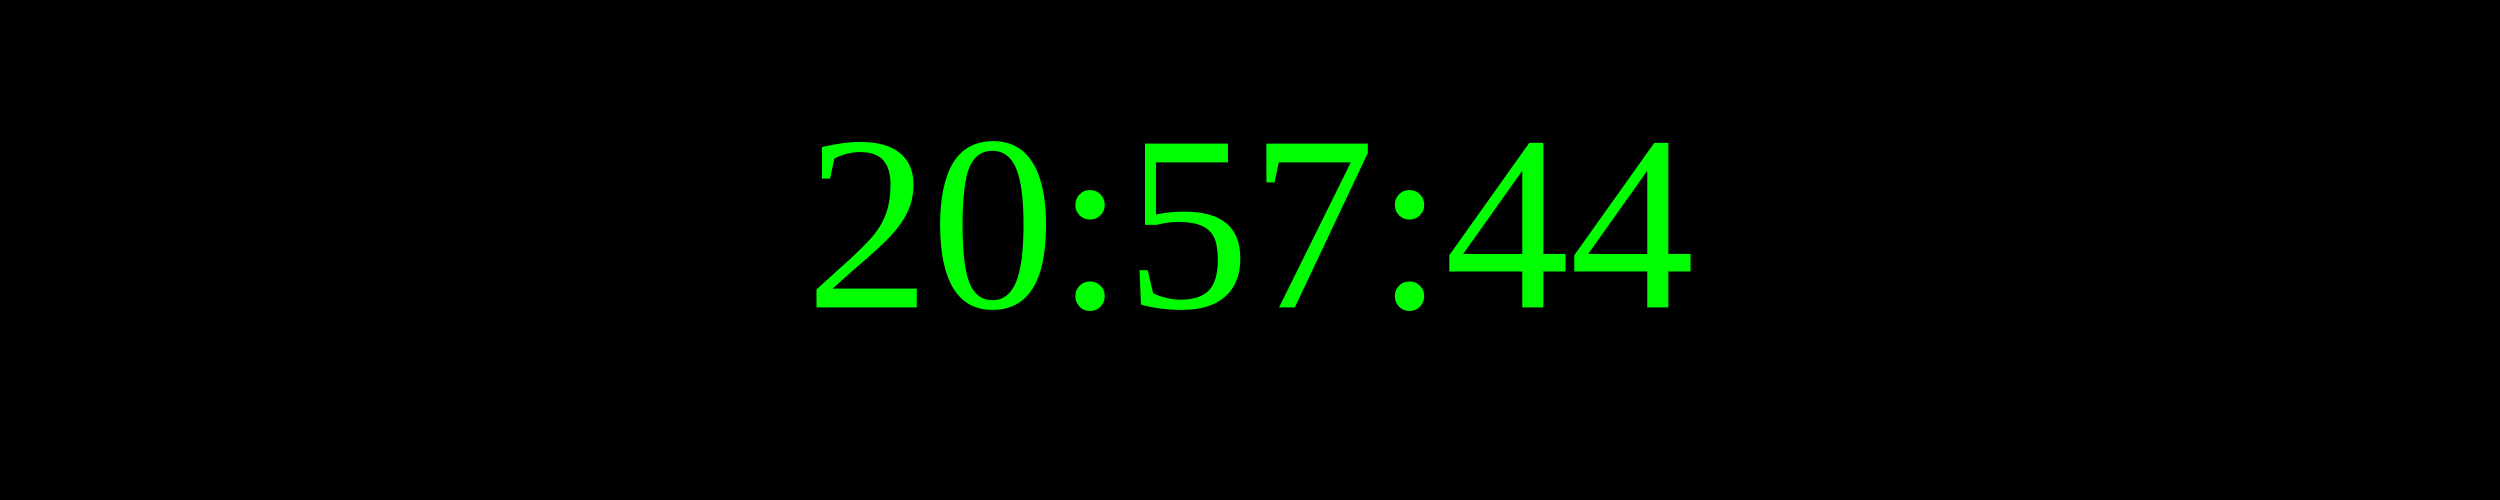
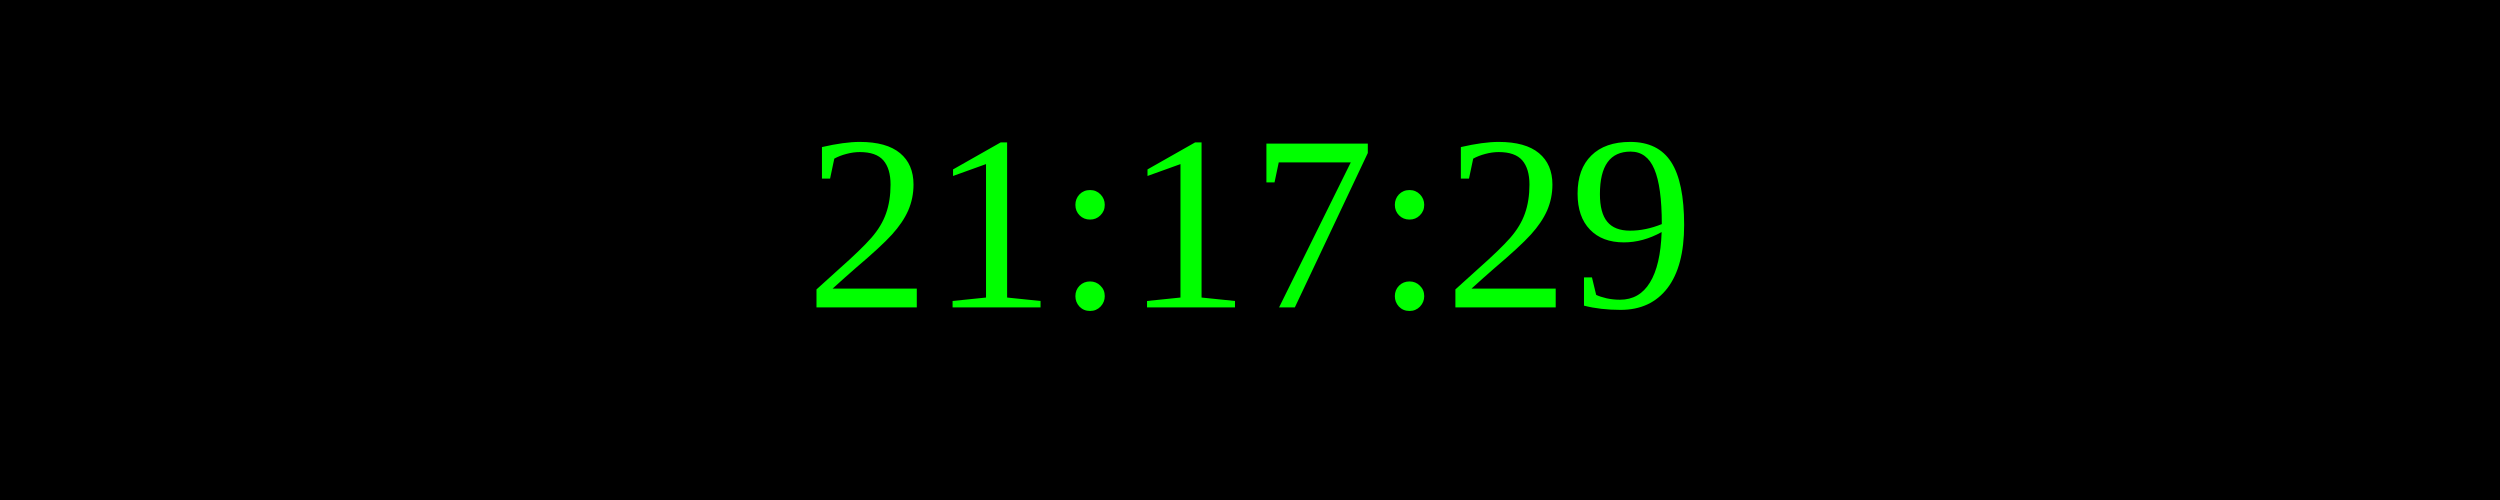
<svg xmlns="http://www.w3.org/2000/svg" width="250" height="50">
  <rect width="100%" height="100%" fill="black" />
  <text x="50%" y="50%" font-size="25" fill="lime" text-anchor="middle" dominant-baseline="middle">
- 20:57:44
+ 21:17:29
</text>
</svg>
